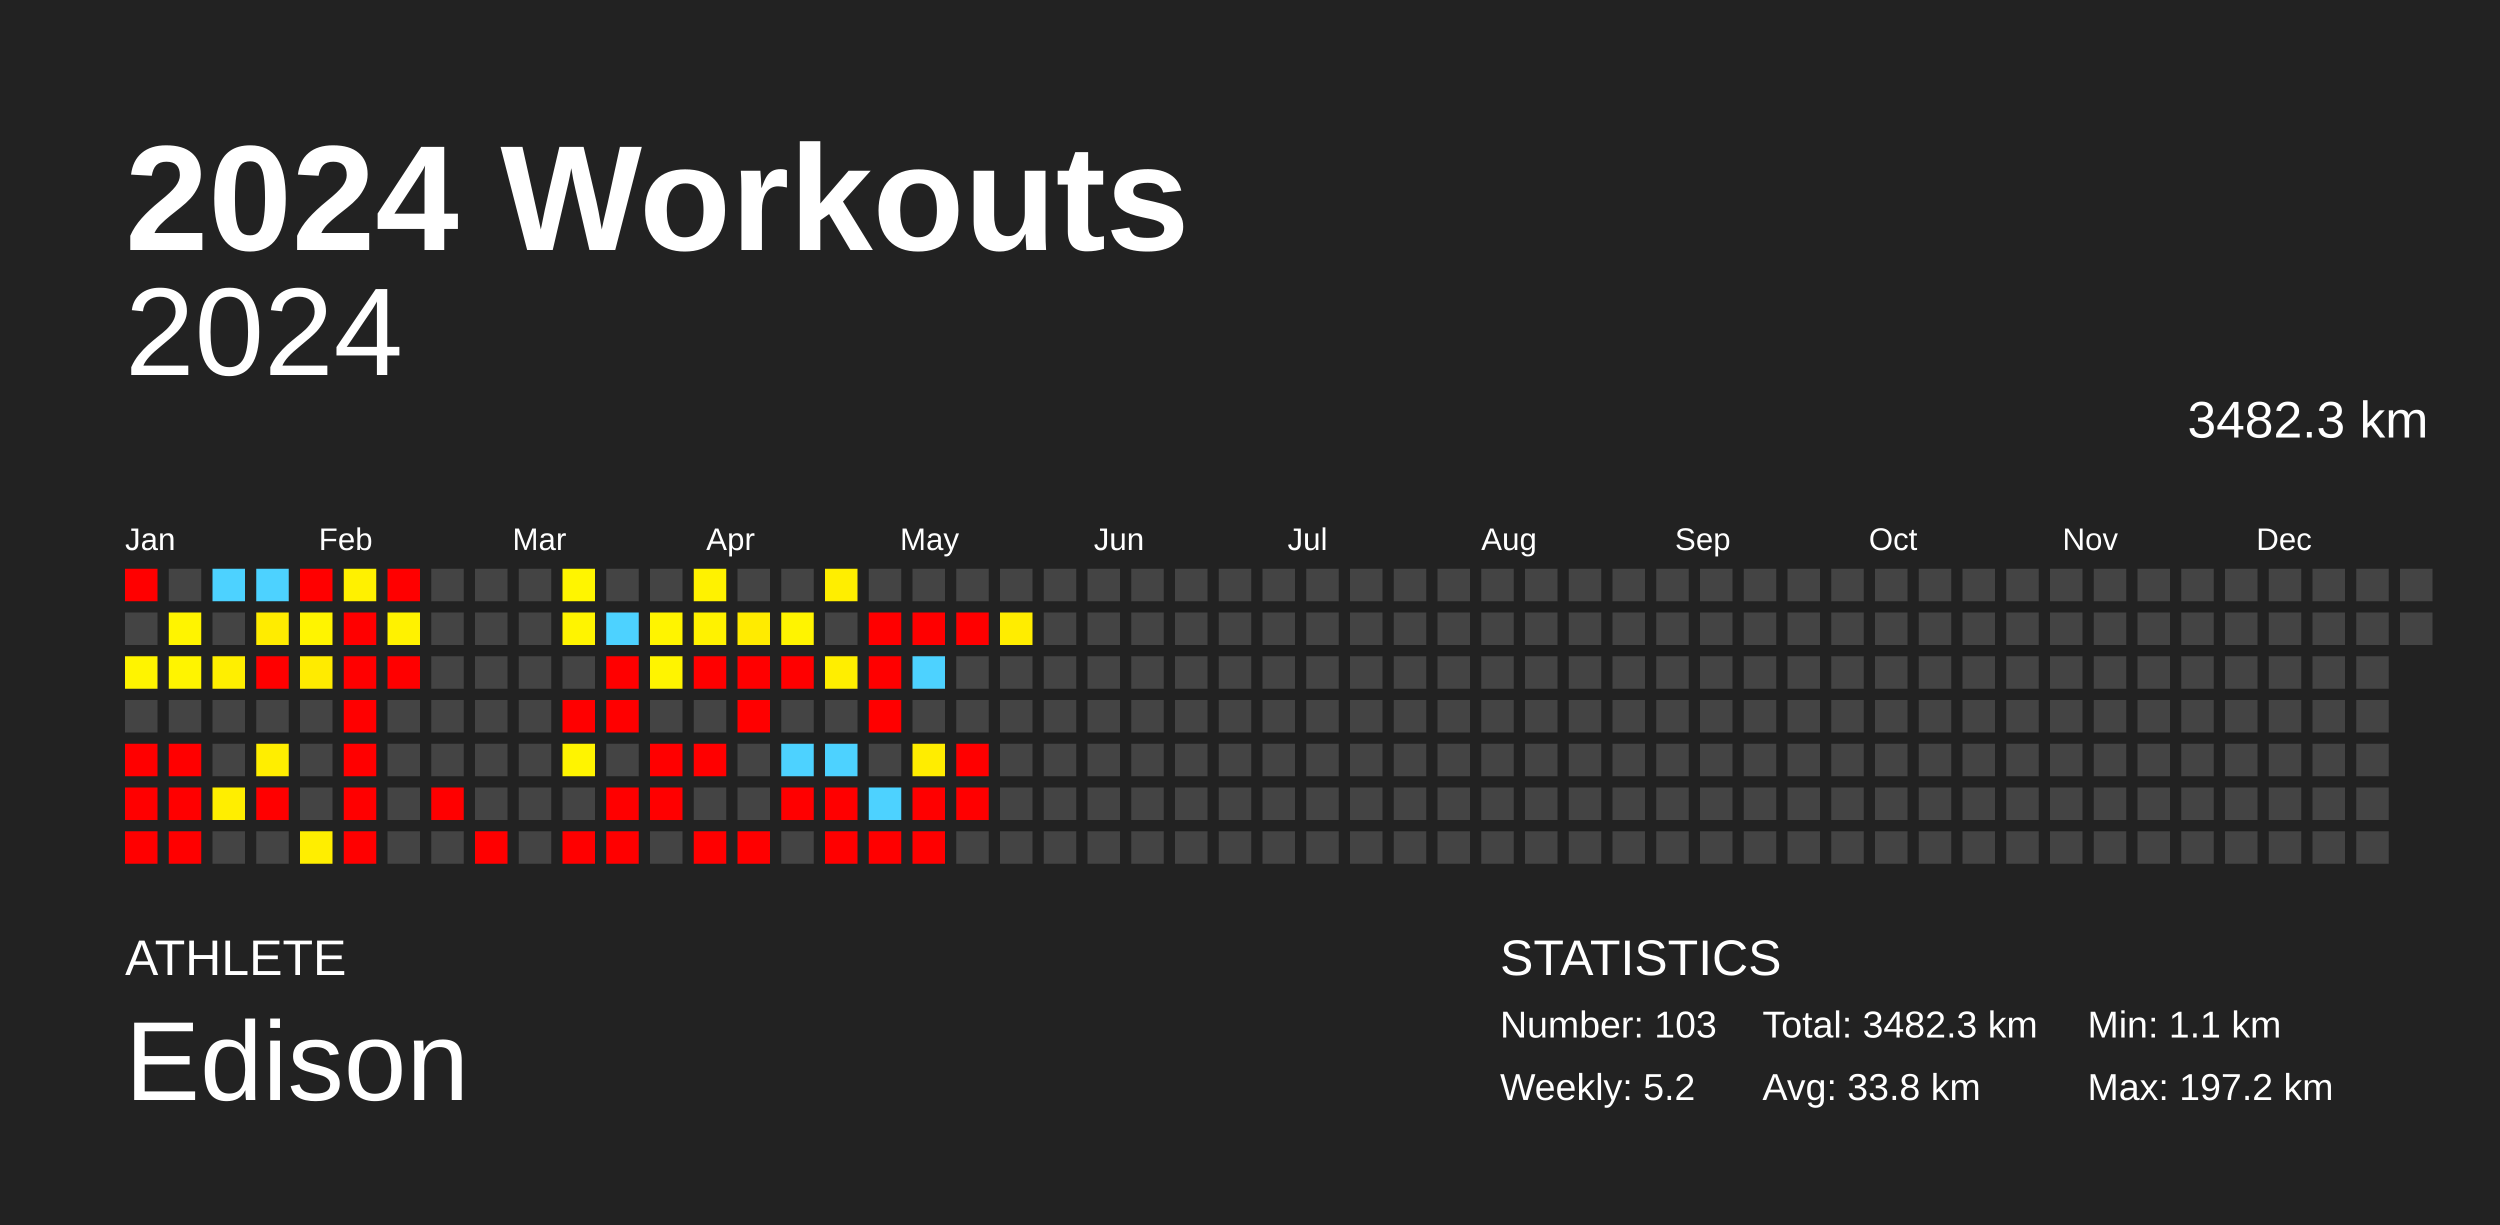
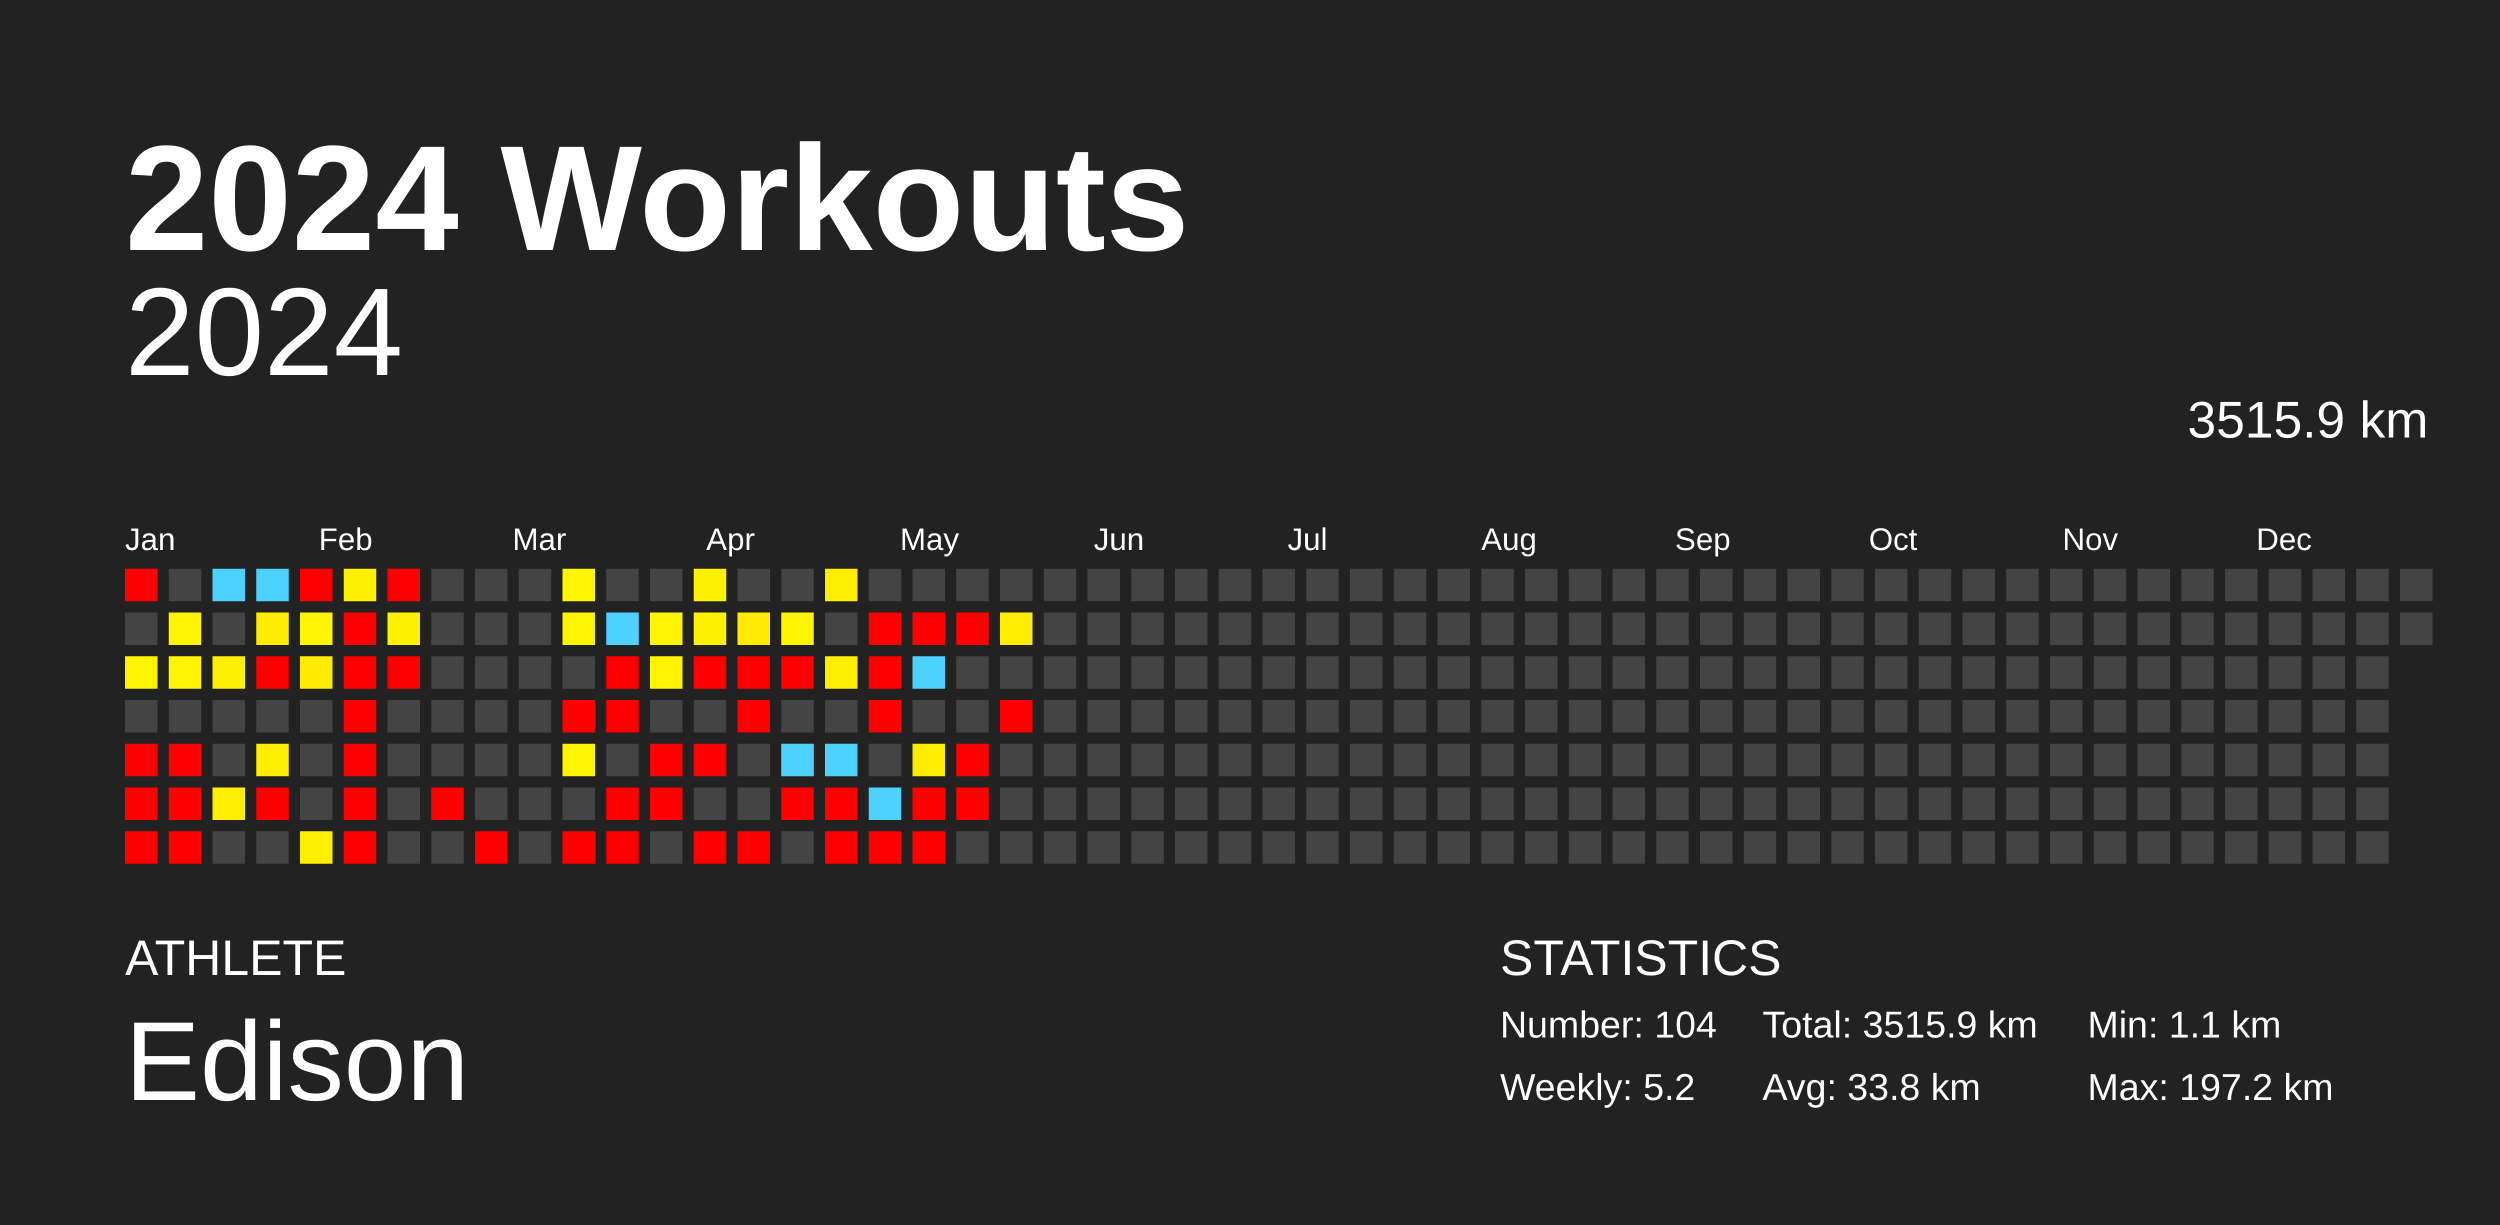
<svg xmlns="http://www.w3.org/2000/svg" baseProfile="full" height="98mm" version="1.1" viewBox="0,0,200,98" width="200mm">
  <defs />
  <rect fill="#222222" height="98" width="200" x="0" y="0" />
  <text fill="#FFFFFF" style="font-size:12px; font-family:Arial; font-weight:bold;" x="10" y="20">2024 Workouts</text>
  <text fill="#FFFFFF" style="font-size:4px; font-family:Arial" x="10" y="78">ATHLETE</text>
  <text fill="#FFFFFF" style="font-size:9px; font-family:Arial" x="10" y="88">Edison</text>
  <text fill="#FFFFFF" style="font-size:4px; font-family:Arial" x="120" y="78">STATISTICS</text>
-   <text fill="#FFFFFF" style="font-size:3px; font-family:Arial" x="120" y="83">Number: 103</text>
+   <text fill="#FFFFFF" style="font-size:3px; font-family:Arial" x="120" y="83">Number: 104</text>
  <text fill="#FFFFFF" style="font-size:3px; font-family:Arial" x="120" y="88">Weekly: 5.2</text>
-   <text fill="#FFFFFF" style="font-size:3px; font-family:Arial" x="141" y="83">Total: 3482.3 km</text>
+   <text fill="#FFFFFF" style="font-size:3px; font-family:Arial" x="141" y="83">Total: 3515.9 km</text>
  <text fill="#FFFFFF" style="font-size:3px; font-family:Arial" x="141" y="88">Avg: 33.8 km</text>
  <text fill="#FFFFFF" style="font-size:3px; font-family:Arial" x="167" y="83">Min: 1.1 km</text>
  <text fill="#FFFFFF" style="font-size:3px; font-family:Arial" x="167" y="88">Max: 197.2 km</text>
  <text alignment-baseline="hanging" fill="#FFFFFF" style="font-size:10.0px; font-family:Arial;" x="10" y="30">2024</text>
-   <text alignment-baseline="hanging" fill="#FFFFFF" style="font-size:4.125px; font-family:Arial;" x="175" y="35">3482.3 km</text>
+   <text alignment-baseline="hanging" fill="#FFFFFF" style="font-size:4.125px; font-family:Arial;" x="175" y="35">3515.9 km</text>
  <text fill="#FFFFFF" style="font-size:2.5px; font-family:Arial" x="10.0" y="44">Jan</text>
  <text fill="#FFFFFF" style="font-size:2.5px; font-family:Arial" x="25.5" y="44">Feb</text>
  <text fill="#FFFFFF" style="font-size:2.5px; font-family:Arial" x="41.0" y="44">Mar</text>
  <text fill="#FFFFFF" style="font-size:2.5px; font-family:Arial" x="56.5" y="44">Apr</text>
  <text fill="#FFFFFF" style="font-size:2.5px; font-family:Arial" x="72.0" y="44">May</text>
  <text fill="#FFFFFF" style="font-size:2.5px; font-family:Arial" x="87.5" y="44">Jun</text>
  <text fill="#FFFFFF" style="font-size:2.5px; font-family:Arial" x="103.0" y="44">Jul</text>
  <text fill="#FFFFFF" style="font-size:2.5px; font-family:Arial" x="118.5" y="44">Aug</text>
  <text fill="#FFFFFF" style="font-size:2.5px; font-family:Arial" x="134.0" y="44">Sep</text>
  <text fill="#FFFFFF" style="font-size:2.5px; font-family:Arial" x="149.5" y="44">Oct</text>
  <text fill="#FFFFFF" style="font-size:2.5px; font-family:Arial" x="165.0" y="44">Nov</text>
  <text fill="#FFFFFF" style="font-size:2.5px; font-family:Arial" x="180.5" y="44">Dec</text>
  <rect fill="red" height="2.6" width="2.6" x="10.0" y="45.5" />
  <rect fill="#444444" height="2.6" width="2.6" x="10.0" y="49.0" />
  <rect fill="#fff400" height="2.6" width="2.6" x="10.0" y="52.5" />
  <rect fill="#444444" height="2.6" width="2.6" x="10.0" y="56.0" />
  <rect fill="red" height="2.6" width="2.6" x="10.0" y="59.5" />
  <rect fill="red" height="2.6" width="2.6" x="10.0" y="63.0" />
  <rect fill="red" height="2.6" width="2.6" x="10.0" y="66.5" />
  <rect fill="#444444" height="2.6" width="2.6" x="13.5" y="45.5" />
  <rect fill="#fff400" height="2.6" width="2.6" x="13.5" y="49.0" />
  <rect fill="#fff400" height="2.6" width="2.6" x="13.5" y="52.5" />
  <rect fill="#444444" height="2.6" width="2.6" x="13.5" y="56.0" />
  <rect fill="red" height="2.6" width="2.6" x="13.5" y="59.5" />
  <rect fill="red" height="2.6" width="2.6" x="13.5" y="63.0" />
  <rect fill="red" height="2.6" width="2.6" x="13.5" y="66.5" />
  <rect fill="#4dd2ff" height="2.6" width="2.6" x="17.0" y="45.5" />
  <rect fill="#444444" height="2.6" width="2.6" x="17.0" y="49.0" />
  <rect fill="#ffef00" height="2.6" width="2.6" x="17.0" y="52.5" />
  <rect fill="#444444" height="2.6" width="2.6" x="17.0" y="56.0" />
  <rect fill="#444444" height="2.6" width="2.6" x="17.0" y="59.5" />
  <rect fill="#ffee00" height="2.6" width="2.6" x="17.0" y="63.0" />
  <rect fill="#444444" height="2.6" width="2.6" x="17.0" y="66.5" />
  <rect fill="#4dd2ff" height="2.6" width="2.6" x="20.5" y="45.5" />
  <rect fill="#ffec00" height="2.6" width="2.6" x="20.5" y="49.0" />
  <rect fill="red" height="2.6" width="2.6" x="20.5" y="52.5" />
  <rect fill="#444444" height="2.6" width="2.6" x="20.5" y="56.0" />
  <rect fill="#ffee00" height="2.6" width="2.6" x="20.5" y="59.5" />
  <rect fill="red" height="2.6" width="2.6" x="20.5" y="63.0" />
  <rect fill="#444444" height="2.6" width="2.6" x="20.5" y="66.5" />
  <rect fill="red" height="2.6" width="2.6" x="24.0" y="45.5" />
  <rect fill="#fff400" height="2.6" width="2.6" x="24.0" y="49.0" />
  <rect fill="#ffeb00" height="2.6" width="2.6" x="24.0" y="52.5" />
  <rect fill="#444444" height="2.6" width="2.6" x="24.0" y="56.0" />
  <rect fill="#444444" height="2.6" width="2.6" x="24.0" y="59.5" />
  <rect fill="#444444" height="2.6" width="2.6" x="24.0" y="63.0" />
  <rect fill="#ffee00" height="2.6" width="2.6" x="24.0" y="66.5" />
  <rect fill="#fff100" height="2.6" width="2.6" x="27.5" y="45.5" />
  <rect fill="red" height="2.6" width="2.6" x="27.5" y="49.0" />
  <rect fill="red" height="2.6" width="2.6" x="27.5" y="52.5" />
  <rect fill="red" height="2.6" width="2.6" x="27.5" y="56.0" />
  <rect fill="red" height="2.6" width="2.6" x="27.5" y="59.5" />
  <rect fill="red" height="2.6" width="2.6" x="27.5" y="63.0" />
  <rect fill="red" height="2.6" width="2.6" x="27.5" y="66.5" />
  <rect fill="red" height="2.6" width="2.6" x="31.0" y="45.5" />
  <rect fill="#fff200" height="2.6" width="2.6" x="31.0" y="49.0" />
  <rect fill="red" height="2.6" width="2.6" x="31.0" y="52.5" />
  <rect fill="#444444" height="2.6" width="2.6" x="31.0" y="56.0" />
  <rect fill="#444444" height="2.6" width="2.6" x="31.0" y="59.5" />
  <rect fill="#444444" height="2.6" width="2.6" x="31.0" y="63.0" />
  <rect fill="#444444" height="2.6" width="2.6" x="31.0" y="66.5" />
  <rect fill="#444444" height="2.6" width="2.6" x="34.5" y="45.5" />
  <rect fill="#444444" height="2.6" width="2.6" x="34.5" y="49.0" />
  <rect fill="#444444" height="2.6" width="2.6" x="34.5" y="52.5" />
  <rect fill="#444444" height="2.6" width="2.6" x="34.5" y="56.0" />
  <rect fill="#444444" height="2.6" width="2.6" x="34.5" y="59.5" />
  <rect fill="red" height="2.6" width="2.6" x="34.5" y="63.0" />
  <rect fill="#444444" height="2.6" width="2.6" x="34.5" y="66.5" />
  <rect fill="#444444" height="2.6" width="2.6" x="38.0" y="45.5" />
  <rect fill="#444444" height="2.6" width="2.6" x="38.0" y="49.0" />
  <rect fill="#444444" height="2.6" width="2.6" x="38.0" y="52.5" />
  <rect fill="#444444" height="2.6" width="2.6" x="38.0" y="56.0" />
  <rect fill="#444444" height="2.6" width="2.6" x="38.0" y="59.5" />
  <rect fill="#444444" height="2.6" width="2.6" x="38.0" y="63.0" />
  <rect fill="red" height="2.6" width="2.6" x="38.0" y="66.5" />
  <rect fill="#444444" height="2.6" width="2.6" x="41.5" y="45.5" />
  <rect fill="#444444" height="2.6" width="2.6" x="41.5" y="49.0" />
  <rect fill="#444444" height="2.6" width="2.6" x="41.5" y="52.5" />
  <rect fill="#444444" height="2.6" width="2.6" x="41.5" y="56.0" />
  <rect fill="#444444" height="2.6" width="2.6" x="41.5" y="59.5" />
  <rect fill="#444444" height="2.6" width="2.6" x="41.5" y="63.0" />
  <rect fill="#444444" height="2.6" width="2.6" x="41.5" y="66.5" />
  <rect fill="#fff500" height="2.6" width="2.6" x="45.0" y="45.5" />
  <rect fill="#fff400" height="2.6" width="2.6" x="45.0" y="49.0" />
  <rect fill="#444444" height="2.6" width="2.6" x="45.0" y="52.5" />
  <rect fill="red" height="2.6" width="2.6" x="45.0" y="56.0" />
  <rect fill="#fff400" height="2.6" width="2.6" x="45.0" y="59.5" />
  <rect fill="#444444" height="2.6" width="2.6" x="45.0" y="63.0" />
  <rect fill="red" height="2.6" width="2.6" x="45.0" y="66.5" />
  <rect fill="#444444" height="2.6" width="2.6" x="48.5" y="45.5" />
  <rect fill="#4dd2ff" height="2.6" width="2.6" x="48.5" y="49.0" />
  <rect fill="red" height="2.6" width="2.6" x="48.5" y="52.5" />
  <rect fill="red" height="2.6" width="2.6" x="48.5" y="56.0" />
  <rect fill="#444444" height="2.6" width="2.6" x="48.5" y="59.5" />
  <rect fill="red" height="2.6" width="2.6" x="48.5" y="63.0" />
  <rect fill="red" height="2.6" width="2.6" x="48.5" y="66.5" />
  <rect fill="#444444" height="2.6" width="2.6" x="52.0" y="45.5" />
  <rect fill="#fff400" height="2.6" width="2.6" x="52.0" y="49.0" />
  <rect fill="#fff400" height="2.6" width="2.6" x="52.0" y="52.5" />
  <rect fill="#444444" height="2.6" width="2.6" x="52.0" y="56.0" />
  <rect fill="red" height="2.6" width="2.6" x="52.0" y="59.5" />
  <rect fill="red" height="2.6" width="2.6" x="52.0" y="63.0" />
  <rect fill="#444444" height="2.6" width="2.6" x="52.0" y="66.5" />
  <rect fill="#fff200" height="2.6" width="2.6" x="55.5" y="45.5" />
  <rect fill="#fff200" height="2.6" width="2.6" x="55.5" y="49.0" />
  <rect fill="red" height="2.6" width="2.6" x="55.5" y="52.5" />
  <rect fill="#444444" height="2.6" width="2.6" x="55.5" y="56.0" />
  <rect fill="red" height="2.6" width="2.6" x="55.5" y="59.5" />
  <rect fill="#444444" height="2.6" width="2.6" x="55.5" y="63.0" />
  <rect fill="red" height="2.6" width="2.6" x="55.5" y="66.5" />
  <rect fill="#444444" height="2.6" width="2.6" x="59.0" y="45.5" />
  <rect fill="#ffeb00" height="2.6" width="2.6" x="59.0" y="49.0" />
  <rect fill="red" height="2.6" width="2.6" x="59.0" y="52.5" />
  <rect fill="red" height="2.6" width="2.6" x="59.0" y="56.0" />
  <rect fill="#444444" height="2.6" width="2.6" x="59.0" y="59.5" />
  <rect fill="#444444" height="2.6" width="2.6" x="59.0" y="63.0" />
  <rect fill="red" height="2.6" width="2.6" x="59.0" y="66.5" />
  <rect fill="#444444" height="2.6" width="2.6" x="62.5" y="45.5" />
  <rect fill="#fff400" height="2.6" width="2.6" x="62.5" y="49.0" />
  <rect fill="red" height="2.6" width="2.6" x="62.5" y="52.5" />
  <rect fill="#444444" height="2.6" width="2.6" x="62.5" y="56.0" />
  <rect fill="#4dd2ff" height="2.6" width="2.6" x="62.5" y="59.5" />
  <rect fill="red" height="2.6" width="2.6" x="62.5" y="63.0" />
  <rect fill="#444444" height="2.6" width="2.6" x="62.5" y="66.5" />
  <rect fill="#ffee00" height="2.6" width="2.6" x="66.0" y="45.5" />
  <rect fill="#444444" height="2.6" width="2.6" x="66.0" y="49.0" />
  <rect fill="#ffee00" height="2.6" width="2.6" x="66.0" y="52.5" />
  <rect fill="#444444" height="2.6" width="2.6" x="66.0" y="56.0" />
  <rect fill="#4dd2ff" height="2.6" width="2.6" x="66.0" y="59.5" />
  <rect fill="red" height="2.6" width="2.6" x="66.0" y="63.0" />
  <rect fill="red" height="2.6" width="2.6" x="66.0" y="66.5" />
  <rect fill="#444444" height="2.6" width="2.6" x="69.5" y="45.5" />
  <rect fill="red" height="2.6" width="2.6" x="69.5" y="49.0" />
  <rect fill="red" height="2.6" width="2.6" x="69.5" y="52.5" />
  <rect fill="red" height="2.6" width="2.6" x="69.5" y="56.0" />
  <rect fill="#444444" height="2.6" width="2.6" x="69.5" y="59.5" />
  <rect fill="#4dd2ff" height="2.6" width="2.6" x="69.5" y="63.0" />
  <rect fill="red" height="2.6" width="2.6" x="69.5" y="66.5" />
  <rect fill="#444444" height="2.6" width="2.6" x="73.0" y="45.5" />
  <rect fill="red" height="2.6" width="2.6" x="73.0" y="49.0" />
  <rect fill="#4dd2ff" height="2.6" width="2.6" x="73.0" y="52.5" />
  <rect fill="#444444" height="2.6" width="2.6" x="73.0" y="56.0" />
  <rect fill="#ffed00" height="2.6" width="2.6" x="73.0" y="59.5" />
  <rect fill="red" height="2.6" width="2.6" x="73.0" y="63.0" />
  <rect fill="red" height="2.6" width="2.6" x="73.0" y="66.5" />
  <rect fill="#444444" height="2.6" width="2.6" x="76.5" y="45.5" />
  <rect fill="red" height="2.6" width="2.6" x="76.5" y="49.0" />
  <rect fill="#444444" height="2.6" width="2.6" x="76.5" y="52.5" />
  <rect fill="#444444" height="2.6" width="2.6" x="76.5" y="56.0" />
  <rect fill="red" height="2.6" width="2.6" x="76.5" y="59.5" />
  <rect fill="red" height="2.6" width="2.6" x="76.5" y="63.0" />
  <rect fill="#444444" height="2.6" width="2.6" x="76.5" y="66.5" />
  <rect fill="#444444" height="2.6" width="2.6" x="80.0" y="45.5" />
  <rect fill="#ffed00" height="2.6" width="2.6" x="80.0" y="49.0" />
  <rect fill="#444444" height="2.6" width="2.6" x="80.0" y="52.5" />
-   <rect fill="#444444" height="2.6" width="2.6" x="80.0" y="56.0" />
+   <rect fill="red" height="2.6" width="2.6" x="80.0" y="56.0" />
  <rect fill="#444444" height="2.6" width="2.6" x="80.0" y="59.5" />
  <rect fill="#444444" height="2.6" width="2.6" x="80.0" y="63.0" />
  <rect fill="#444444" height="2.6" width="2.6" x="80.0" y="66.5" />
  <rect fill="#444444" height="2.6" width="2.6" x="83.5" y="45.5" />
  <rect fill="#444444" height="2.6" width="2.6" x="83.5" y="49.0" />
  <rect fill="#444444" height="2.6" width="2.6" x="83.5" y="52.5" />
  <rect fill="#444444" height="2.6" width="2.6" x="83.5" y="56.0" />
  <rect fill="#444444" height="2.6" width="2.6" x="83.5" y="59.5" />
  <rect fill="#444444" height="2.6" width="2.6" x="83.5" y="63.0" />
  <rect fill="#444444" height="2.6" width="2.6" x="83.5" y="66.5" />
  <rect fill="#444444" height="2.6" width="2.6" x="87.0" y="45.5" />
  <rect fill="#444444" height="2.6" width="2.6" x="87.0" y="49.0" />
  <rect fill="#444444" height="2.6" width="2.6" x="87.0" y="52.5" />
  <rect fill="#444444" height="2.6" width="2.6" x="87.0" y="56.0" />
  <rect fill="#444444" height="2.6" width="2.6" x="87.0" y="59.5" />
  <rect fill="#444444" height="2.6" width="2.6" x="87.0" y="63.0" />
  <rect fill="#444444" height="2.6" width="2.6" x="87.0" y="66.5" />
  <rect fill="#444444" height="2.6" width="2.6" x="90.5" y="45.5" />
  <rect fill="#444444" height="2.6" width="2.6" x="90.5" y="49.0" />
  <rect fill="#444444" height="2.6" width="2.6" x="90.5" y="52.5" />
  <rect fill="#444444" height="2.6" width="2.6" x="90.5" y="56.0" />
  <rect fill="#444444" height="2.6" width="2.6" x="90.5" y="59.5" />
  <rect fill="#444444" height="2.6" width="2.6" x="90.5" y="63.0" />
  <rect fill="#444444" height="2.6" width="2.6" x="90.5" y="66.5" />
  <rect fill="#444444" height="2.6" width="2.6" x="94.0" y="45.5" />
  <rect fill="#444444" height="2.6" width="2.6" x="94.0" y="49.0" />
  <rect fill="#444444" height="2.6" width="2.6" x="94.0" y="52.5" />
  <rect fill="#444444" height="2.6" width="2.6" x="94.0" y="56.0" />
  <rect fill="#444444" height="2.6" width="2.6" x="94.0" y="59.5" />
  <rect fill="#444444" height="2.6" width="2.6" x="94.0" y="63.0" />
  <rect fill="#444444" height="2.6" width="2.6" x="94.0" y="66.5" />
  <rect fill="#444444" height="2.6" width="2.6" x="97.5" y="45.5" />
  <rect fill="#444444" height="2.6" width="2.6" x="97.5" y="49.0" />
  <rect fill="#444444" height="2.6" width="2.6" x="97.5" y="52.5" />
  <rect fill="#444444" height="2.6" width="2.6" x="97.5" y="56.0" />
  <rect fill="#444444" height="2.6" width="2.6" x="97.5" y="59.5" />
  <rect fill="#444444" height="2.6" width="2.6" x="97.5" y="63.0" />
  <rect fill="#444444" height="2.6" width="2.6" x="97.5" y="66.5" />
  <rect fill="#444444" height="2.6" width="2.6" x="101.0" y="45.5" />
  <rect fill="#444444" height="2.6" width="2.6" x="101.0" y="49.0" />
  <rect fill="#444444" height="2.6" width="2.6" x="101.0" y="52.5" />
  <rect fill="#444444" height="2.6" width="2.6" x="101.0" y="56.0" />
  <rect fill="#444444" height="2.6" width="2.6" x="101.0" y="59.5" />
  <rect fill="#444444" height="2.6" width="2.6" x="101.0" y="63.0" />
  <rect fill="#444444" height="2.6" width="2.6" x="101.0" y="66.5" />
  <rect fill="#444444" height="2.6" width="2.6" x="104.5" y="45.5" />
  <rect fill="#444444" height="2.6" width="2.6" x="104.5" y="49.0" />
  <rect fill="#444444" height="2.6" width="2.6" x="104.5" y="52.5" />
  <rect fill="#444444" height="2.6" width="2.6" x="104.5" y="56.0" />
  <rect fill="#444444" height="2.6" width="2.6" x="104.5" y="59.5" />
  <rect fill="#444444" height="2.6" width="2.6" x="104.5" y="63.0" />
  <rect fill="#444444" height="2.6" width="2.6" x="104.5" y="66.5" />
  <rect fill="#444444" height="2.6" width="2.6" x="108.0" y="45.5" />
  <rect fill="#444444" height="2.6" width="2.6" x="108.0" y="49.0" />
  <rect fill="#444444" height="2.6" width="2.6" x="108.0" y="52.5" />
  <rect fill="#444444" height="2.6" width="2.6" x="108.0" y="56.0" />
  <rect fill="#444444" height="2.6" width="2.6" x="108.0" y="59.5" />
  <rect fill="#444444" height="2.6" width="2.6" x="108.0" y="63.0" />
  <rect fill="#444444" height="2.6" width="2.6" x="108.0" y="66.5" />
  <rect fill="#444444" height="2.6" width="2.6" x="111.5" y="45.5" />
  <rect fill="#444444" height="2.6" width="2.6" x="111.5" y="49.0" />
  <rect fill="#444444" height="2.6" width="2.6" x="111.5" y="52.5" />
  <rect fill="#444444" height="2.6" width="2.6" x="111.5" y="56.0" />
  <rect fill="#444444" height="2.6" width="2.6" x="111.5" y="59.5" />
  <rect fill="#444444" height="2.6" width="2.6" x="111.5" y="63.0" />
  <rect fill="#444444" height="2.6" width="2.6" x="111.5" y="66.5" />
  <rect fill="#444444" height="2.6" width="2.6" x="115.0" y="45.5" />
  <rect fill="#444444" height="2.6" width="2.6" x="115.0" y="49.0" />
  <rect fill="#444444" height="2.6" width="2.6" x="115.0" y="52.5" />
  <rect fill="#444444" height="2.6" width="2.6" x="115.0" y="56.0" />
  <rect fill="#444444" height="2.6" width="2.6" x="115.0" y="59.5" />
  <rect fill="#444444" height="2.6" width="2.6" x="115.0" y="63.0" />
  <rect fill="#444444" height="2.6" width="2.6" x="115.0" y="66.5" />
  <rect fill="#444444" height="2.6" width="2.6" x="118.5" y="45.5" />
  <rect fill="#444444" height="2.6" width="2.6" x="118.5" y="49.0" />
  <rect fill="#444444" height="2.6" width="2.6" x="118.5" y="52.5" />
  <rect fill="#444444" height="2.6" width="2.6" x="118.5" y="56.0" />
  <rect fill="#444444" height="2.6" width="2.6" x="118.5" y="59.5" />
  <rect fill="#444444" height="2.6" width="2.6" x="118.5" y="63.0" />
  <rect fill="#444444" height="2.6" width="2.6" x="118.5" y="66.5" />
  <rect fill="#444444" height="2.6" width="2.6" x="122.0" y="45.5" />
  <rect fill="#444444" height="2.6" width="2.6" x="122.0" y="49.0" />
  <rect fill="#444444" height="2.6" width="2.6" x="122.0" y="52.5" />
  <rect fill="#444444" height="2.6" width="2.6" x="122.0" y="56.0" />
  <rect fill="#444444" height="2.6" width="2.6" x="122.0" y="59.5" />
  <rect fill="#444444" height="2.6" width="2.6" x="122.0" y="63.0" />
  <rect fill="#444444" height="2.6" width="2.6" x="122.0" y="66.5" />
  <rect fill="#444444" height="2.6" width="2.6" x="125.5" y="45.5" />
  <rect fill="#444444" height="2.6" width="2.6" x="125.5" y="49.0" />
  <rect fill="#444444" height="2.6" width="2.6" x="125.5" y="52.5" />
  <rect fill="#444444" height="2.6" width="2.6" x="125.5" y="56.0" />
  <rect fill="#444444" height="2.6" width="2.6" x="125.5" y="59.5" />
  <rect fill="#444444" height="2.6" width="2.6" x="125.5" y="63.0" />
  <rect fill="#444444" height="2.6" width="2.6" x="125.5" y="66.5" />
  <rect fill="#444444" height="2.6" width="2.6" x="129.0" y="45.5" />
  <rect fill="#444444" height="2.6" width="2.6" x="129.0" y="49.0" />
  <rect fill="#444444" height="2.6" width="2.6" x="129.0" y="52.5" />
  <rect fill="#444444" height="2.6" width="2.6" x="129.0" y="56.0" />
  <rect fill="#444444" height="2.6" width="2.6" x="129.0" y="59.5" />
  <rect fill="#444444" height="2.6" width="2.6" x="129.0" y="63.0" />
  <rect fill="#444444" height="2.6" width="2.6" x="129.0" y="66.5" />
  <rect fill="#444444" height="2.6" width="2.6" x="132.5" y="45.5" />
  <rect fill="#444444" height="2.6" width="2.6" x="132.5" y="49.0" />
  <rect fill="#444444" height="2.6" width="2.6" x="132.5" y="52.5" />
  <rect fill="#444444" height="2.6" width="2.6" x="132.5" y="56.0" />
  <rect fill="#444444" height="2.6" width="2.6" x="132.5" y="59.5" />
  <rect fill="#444444" height="2.6" width="2.6" x="132.5" y="63.0" />
  <rect fill="#444444" height="2.6" width="2.6" x="132.5" y="66.5" />
  <rect fill="#444444" height="2.6" width="2.6" x="136.0" y="45.5" />
  <rect fill="#444444" height="2.6" width="2.6" x="136.0" y="49.0" />
  <rect fill="#444444" height="2.6" width="2.6" x="136.0" y="52.5" />
  <rect fill="#444444" height="2.6" width="2.6" x="136.0" y="56.0" />
  <rect fill="#444444" height="2.6" width="2.6" x="136.0" y="59.5" />
  <rect fill="#444444" height="2.6" width="2.6" x="136.0" y="63.0" />
  <rect fill="#444444" height="2.6" width="2.6" x="136.0" y="66.5" />
  <rect fill="#444444" height="2.6" width="2.6" x="139.5" y="45.5" />
  <rect fill="#444444" height="2.6" width="2.6" x="139.5" y="49.0" />
  <rect fill="#444444" height="2.6" width="2.6" x="139.5" y="52.5" />
  <rect fill="#444444" height="2.6" width="2.6" x="139.5" y="56.0" />
  <rect fill="#444444" height="2.6" width="2.6" x="139.5" y="59.5" />
  <rect fill="#444444" height="2.6" width="2.6" x="139.5" y="63.0" />
  <rect fill="#444444" height="2.6" width="2.6" x="139.5" y="66.5" />
  <rect fill="#444444" height="2.6" width="2.6" x="143.0" y="45.5" />
  <rect fill="#444444" height="2.6" width="2.6" x="143.0" y="49.0" />
  <rect fill="#444444" height="2.6" width="2.6" x="143.0" y="52.5" />
  <rect fill="#444444" height="2.6" width="2.6" x="143.0" y="56.0" />
  <rect fill="#444444" height="2.6" width="2.6" x="143.0" y="59.5" />
  <rect fill="#444444" height="2.6" width="2.6" x="143.0" y="63.0" />
  <rect fill="#444444" height="2.6" width="2.6" x="143.0" y="66.5" />
  <rect fill="#444444" height="2.6" width="2.6" x="146.5" y="45.5" />
  <rect fill="#444444" height="2.6" width="2.6" x="146.5" y="49.0" />
  <rect fill="#444444" height="2.6" width="2.6" x="146.5" y="52.5" />
  <rect fill="#444444" height="2.6" width="2.6" x="146.5" y="56.0" />
  <rect fill="#444444" height="2.6" width="2.6" x="146.5" y="59.5" />
  <rect fill="#444444" height="2.6" width="2.6" x="146.5" y="63.0" />
  <rect fill="#444444" height="2.6" width="2.6" x="146.5" y="66.5" />
  <rect fill="#444444" height="2.6" width="2.6" x="150.0" y="45.5" />
  <rect fill="#444444" height="2.6" width="2.6" x="150.0" y="49.0" />
  <rect fill="#444444" height="2.6" width="2.6" x="150.0" y="52.5" />
  <rect fill="#444444" height="2.6" width="2.6" x="150.0" y="56.0" />
  <rect fill="#444444" height="2.6" width="2.6" x="150.0" y="59.5" />
  <rect fill="#444444" height="2.6" width="2.6" x="150.0" y="63.0" />
  <rect fill="#444444" height="2.6" width="2.6" x="150.0" y="66.5" />
  <rect fill="#444444" height="2.6" width="2.6" x="153.5" y="45.5" />
  <rect fill="#444444" height="2.6" width="2.6" x="153.5" y="49.0" />
  <rect fill="#444444" height="2.6" width="2.6" x="153.5" y="52.5" />
  <rect fill="#444444" height="2.6" width="2.6" x="153.5" y="56.0" />
  <rect fill="#444444" height="2.6" width="2.6" x="153.5" y="59.5" />
  <rect fill="#444444" height="2.6" width="2.6" x="153.5" y="63.0" />
  <rect fill="#444444" height="2.6" width="2.6" x="153.5" y="66.5" />
  <rect fill="#444444" height="2.6" width="2.6" x="157.0" y="45.5" />
  <rect fill="#444444" height="2.6" width="2.6" x="157.0" y="49.0" />
  <rect fill="#444444" height="2.6" width="2.6" x="157.0" y="52.5" />
  <rect fill="#444444" height="2.6" width="2.6" x="157.0" y="56.0" />
  <rect fill="#444444" height="2.6" width="2.6" x="157.0" y="59.5" />
  <rect fill="#444444" height="2.6" width="2.6" x="157.0" y="63.0" />
  <rect fill="#444444" height="2.6" width="2.6" x="157.0" y="66.5" />
  <rect fill="#444444" height="2.6" width="2.6" x="160.5" y="45.5" />
  <rect fill="#444444" height="2.6" width="2.6" x="160.5" y="49.0" />
  <rect fill="#444444" height="2.6" width="2.6" x="160.5" y="52.5" />
  <rect fill="#444444" height="2.6" width="2.6" x="160.5" y="56.0" />
  <rect fill="#444444" height="2.6" width="2.6" x="160.5" y="59.5" />
  <rect fill="#444444" height="2.6" width="2.6" x="160.5" y="63.0" />
  <rect fill="#444444" height="2.6" width="2.6" x="160.5" y="66.5" />
  <rect fill="#444444" height="2.6" width="2.6" x="164.0" y="45.5" />
  <rect fill="#444444" height="2.6" width="2.6" x="164.0" y="49.0" />
  <rect fill="#444444" height="2.6" width="2.6" x="164.0" y="52.5" />
  <rect fill="#444444" height="2.6" width="2.6" x="164.0" y="56.0" />
  <rect fill="#444444" height="2.6" width="2.6" x="164.0" y="59.5" />
  <rect fill="#444444" height="2.6" width="2.6" x="164.0" y="63.0" />
  <rect fill="#444444" height="2.6" width="2.6" x="164.0" y="66.5" />
  <rect fill="#444444" height="2.6" width="2.6" x="167.5" y="45.5" />
  <rect fill="#444444" height="2.6" width="2.6" x="167.5" y="49.0" />
  <rect fill="#444444" height="2.6" width="2.6" x="167.5" y="52.5" />
  <rect fill="#444444" height="2.6" width="2.6" x="167.5" y="56.0" />
  <rect fill="#444444" height="2.6" width="2.6" x="167.5" y="59.5" />
  <rect fill="#444444" height="2.6" width="2.6" x="167.5" y="63.0" />
  <rect fill="#444444" height="2.6" width="2.6" x="167.5" y="66.5" />
  <rect fill="#444444" height="2.6" width="2.6" x="171.0" y="45.5" />
  <rect fill="#444444" height="2.6" width="2.6" x="171.0" y="49.0" />
  <rect fill="#444444" height="2.6" width="2.6" x="171.0" y="52.5" />
  <rect fill="#444444" height="2.6" width="2.6" x="171.0" y="56.0" />
  <rect fill="#444444" height="2.6" width="2.6" x="171.0" y="59.5" />
  <rect fill="#444444" height="2.6" width="2.6" x="171.0" y="63.0" />
  <rect fill="#444444" height="2.6" width="2.6" x="171.0" y="66.5" />
  <rect fill="#444444" height="2.6" width="2.6" x="174.5" y="45.5" />
  <rect fill="#444444" height="2.6" width="2.6" x="174.5" y="49.0" />
  <rect fill="#444444" height="2.6" width="2.6" x="174.5" y="52.5" />
  <rect fill="#444444" height="2.6" width="2.6" x="174.5" y="56.0" />
  <rect fill="#444444" height="2.6" width="2.6" x="174.5" y="59.5" />
  <rect fill="#444444" height="2.6" width="2.6" x="174.5" y="63.0" />
  <rect fill="#444444" height="2.6" width="2.6" x="174.5" y="66.5" />
  <rect fill="#444444" height="2.6" width="2.6" x="178.0" y="45.5" />
  <rect fill="#444444" height="2.6" width="2.6" x="178.0" y="49.0" />
  <rect fill="#444444" height="2.6" width="2.6" x="178.0" y="52.5" />
  <rect fill="#444444" height="2.6" width="2.6" x="178.0" y="56.0" />
  <rect fill="#444444" height="2.6" width="2.6" x="178.0" y="59.5" />
  <rect fill="#444444" height="2.6" width="2.6" x="178.0" y="63.0" />
  <rect fill="#444444" height="2.6" width="2.6" x="178.0" y="66.5" />
  <rect fill="#444444" height="2.6" width="2.6" x="181.5" y="45.5" />
  <rect fill="#444444" height="2.6" width="2.6" x="181.5" y="49.0" />
  <rect fill="#444444" height="2.6" width="2.6" x="181.5" y="52.5" />
  <rect fill="#444444" height="2.6" width="2.6" x="181.5" y="56.0" />
  <rect fill="#444444" height="2.6" width="2.6" x="181.5" y="59.5" />
  <rect fill="#444444" height="2.6" width="2.6" x="181.5" y="63.0" />
  <rect fill="#444444" height="2.6" width="2.6" x="181.5" y="66.5" />
  <rect fill="#444444" height="2.6" width="2.6" x="185.0" y="45.5" />
  <rect fill="#444444" height="2.6" width="2.6" x="185.0" y="49.0" />
  <rect fill="#444444" height="2.6" width="2.6" x="185.0" y="52.5" />
  <rect fill="#444444" height="2.6" width="2.6" x="185.0" y="56.0" />
  <rect fill="#444444" height="2.6" width="2.6" x="185.0" y="59.5" />
  <rect fill="#444444" height="2.6" width="2.6" x="185.0" y="63.0" />
  <rect fill="#444444" height="2.6" width="2.6" x="185.0" y="66.5" />
  <rect fill="#444444" height="2.6" width="2.6" x="188.5" y="45.5" />
  <rect fill="#444444" height="2.6" width="2.6" x="188.5" y="49.0" />
  <rect fill="#444444" height="2.6" width="2.6" x="188.5" y="52.5" />
  <rect fill="#444444" height="2.6" width="2.6" x="188.5" y="56.0" />
  <rect fill="#444444" height="2.6" width="2.6" x="188.5" y="59.5" />
  <rect fill="#444444" height="2.6" width="2.6" x="188.5" y="63.0" />
  <rect fill="#444444" height="2.6" width="2.6" x="188.5" y="66.5" />
  <rect fill="#444444" height="2.6" width="2.6" x="192.0" y="45.5" />
  <rect fill="#444444" height="2.6" width="2.6" x="192.0" y="49.0" />
</svg>
